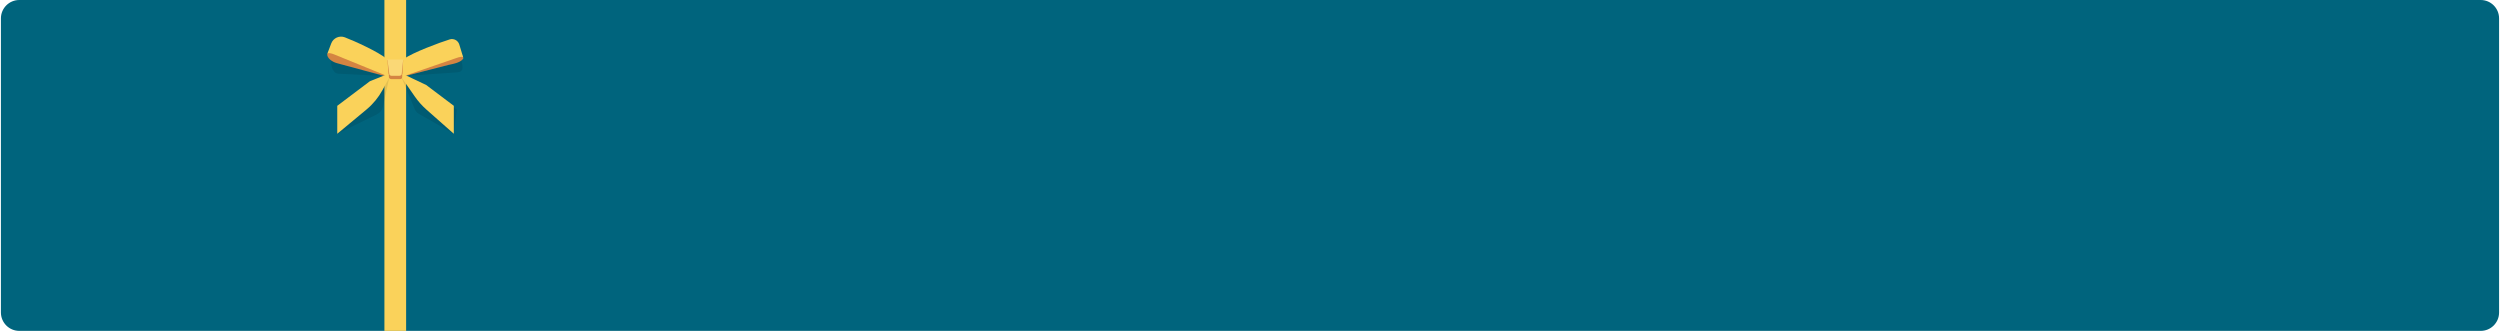
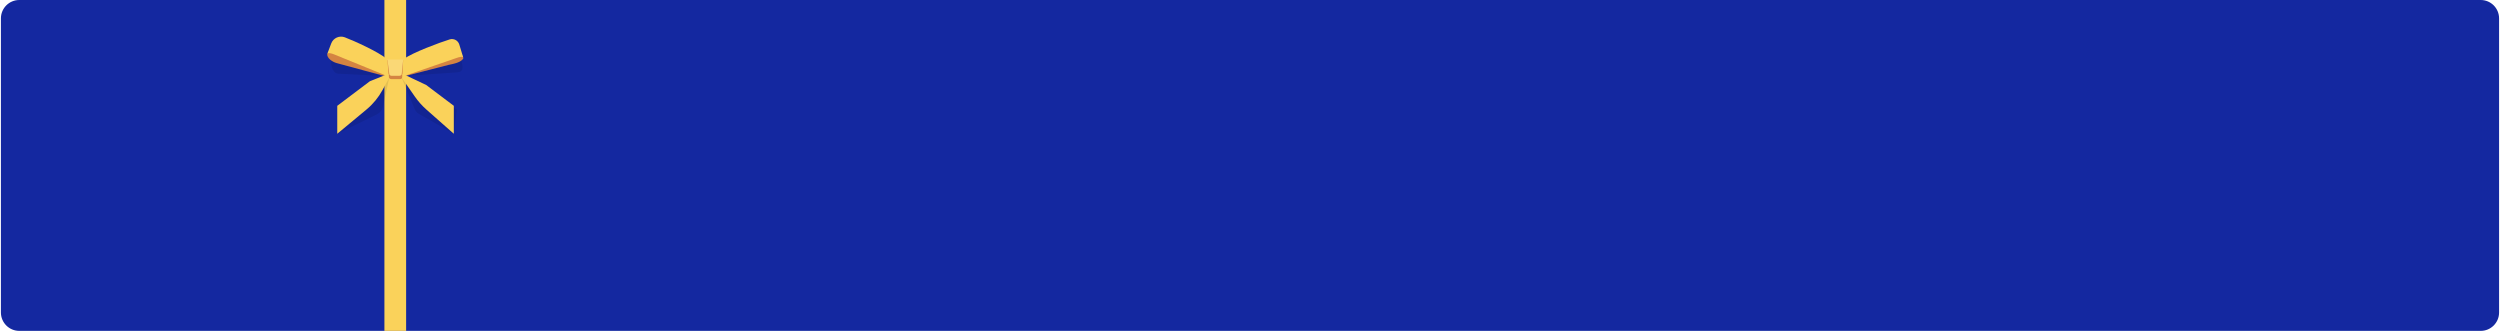
<svg xmlns="http://www.w3.org/2000/svg" width="1360" height="180" viewBox="0 0 1360 180" fill="none">
-   <rect x="0.5" width="1359" height="180" rx="10" fill="#00647D" />
+   <rect x="0.5" width="1359" height="180" rx="10" fill="#1428A0" />
  <path d="M209.121 0V180H220.931V0H209.121Z" fill="#FAD25A" />
  <g style="mix-blend-mode:multiply" opacity="0.09">
    <path d="M208.366 41.325L185.403 34.927L180.157 32.689V34.029C180.157 35.438 180.477 36.844 181.183 38.065C181.988 39.458 183.027 40.248 185.047 40.136L208.366 41.325Z" fill="black" />
  </g>
  <g style="mix-blend-mode:multiply" opacity="0.09">
    <path d="M221.299 41.224L248.816 39.347C253.062 38.985 251.292 35.197 251.116 32.924L248.067 33.034L245.782 34.927L221.301 41.224H221.299Z" fill="black" />
  </g>
  <path d="M181.882 22.912L213.71 34.946L211.096 41.872L183.173 34.325C180.725 33.664 177.778 31.578 178.013 29.388L181.88 22.912H181.882Z" fill="#D48442" />
  <path d="M187.577 20.298C192.745 22.248 206.049 28.311 210.223 31.928L213.711 35.642L212.337 42.076L181.844 29.621C180.632 29.113 178.378 28.424 178.016 29.388H178.014L180.182 23.639C181.302 20.675 184.611 19.179 187.574 20.296L187.577 20.298Z" fill="#FAD25A" />
  <path d="M248.661 24.869L216.123 34.824L218.283 41.902L244.054 35.284C246.539 34.781 251.179 33.942 252.101 31.58L248.661 24.869Z" fill="#D48442" />
  <path d="M244.639 21.436C239.357 23.05 224.197 28.697 219.796 32.036L216.123 34.824L218.283 41.902L248.264 31.563C249.509 31.135 252.101 30.295 252.101 31.578L249.852 24.209C249.178 22.002 246.844 20.76 244.637 21.434L244.639 21.436Z" fill="#FAD25A" />
  <path d="M219.319 32.691H210.768L211.457 41.745C211.514 42.489 212.135 43.066 212.881 43.066H217.655C218.308 43.066 218.846 42.553 218.878 41.9L219.319 32.693V32.691Z" fill="#D48442" />
  <path d="M219.33 32.392H210.761L211.787 40.299C211.855 40.827 212.374 41.226 212.991 41.226H217.312C217.956 41.226 218.492 40.802 218.548 40.252L219.332 32.394L219.33 32.392Z" fill="#FAD876" />
  <g style="mix-blend-mode:multiply" opacity="0.09">
    <path d="M183.463 72.78L205.071 62.181C206.748 61.358 207.954 59.813 208.349 57.988L211.56 43.063L210.772 40.867L201.663 48.213L183.923 61.581L183.463 72.778V72.78Z" fill="black" />
  </g>
  <path d="M183.463 72.78L199.384 59.558C202.92 56.622 205.866 53.042 208.071 49.008L211.531 42.675L211.338 40.136L201.203 44.198L183.463 57.566V72.78Z" fill="#FAD25A" />
  <g style="mix-blend-mode:multiply" opacity="0.09">
    <path d="M246.882 72.78L227.778 61.892C226.845 61.36 226.114 60.533 225.7 59.544L218.823 43.066L218.55 42.076L231.403 48.185L248.493 59.58L246.882 72.78Z" fill="black" />
  </g>
  <path d="M246.882 72.78L232.032 59.662C229.622 57.534 227.476 55.123 225.638 52.484L218.814 42.675L219.007 40.136L231.86 46.245L246.88 57.563V72.778L246.882 72.78Z" fill="#FAD25A" />
</svg>
